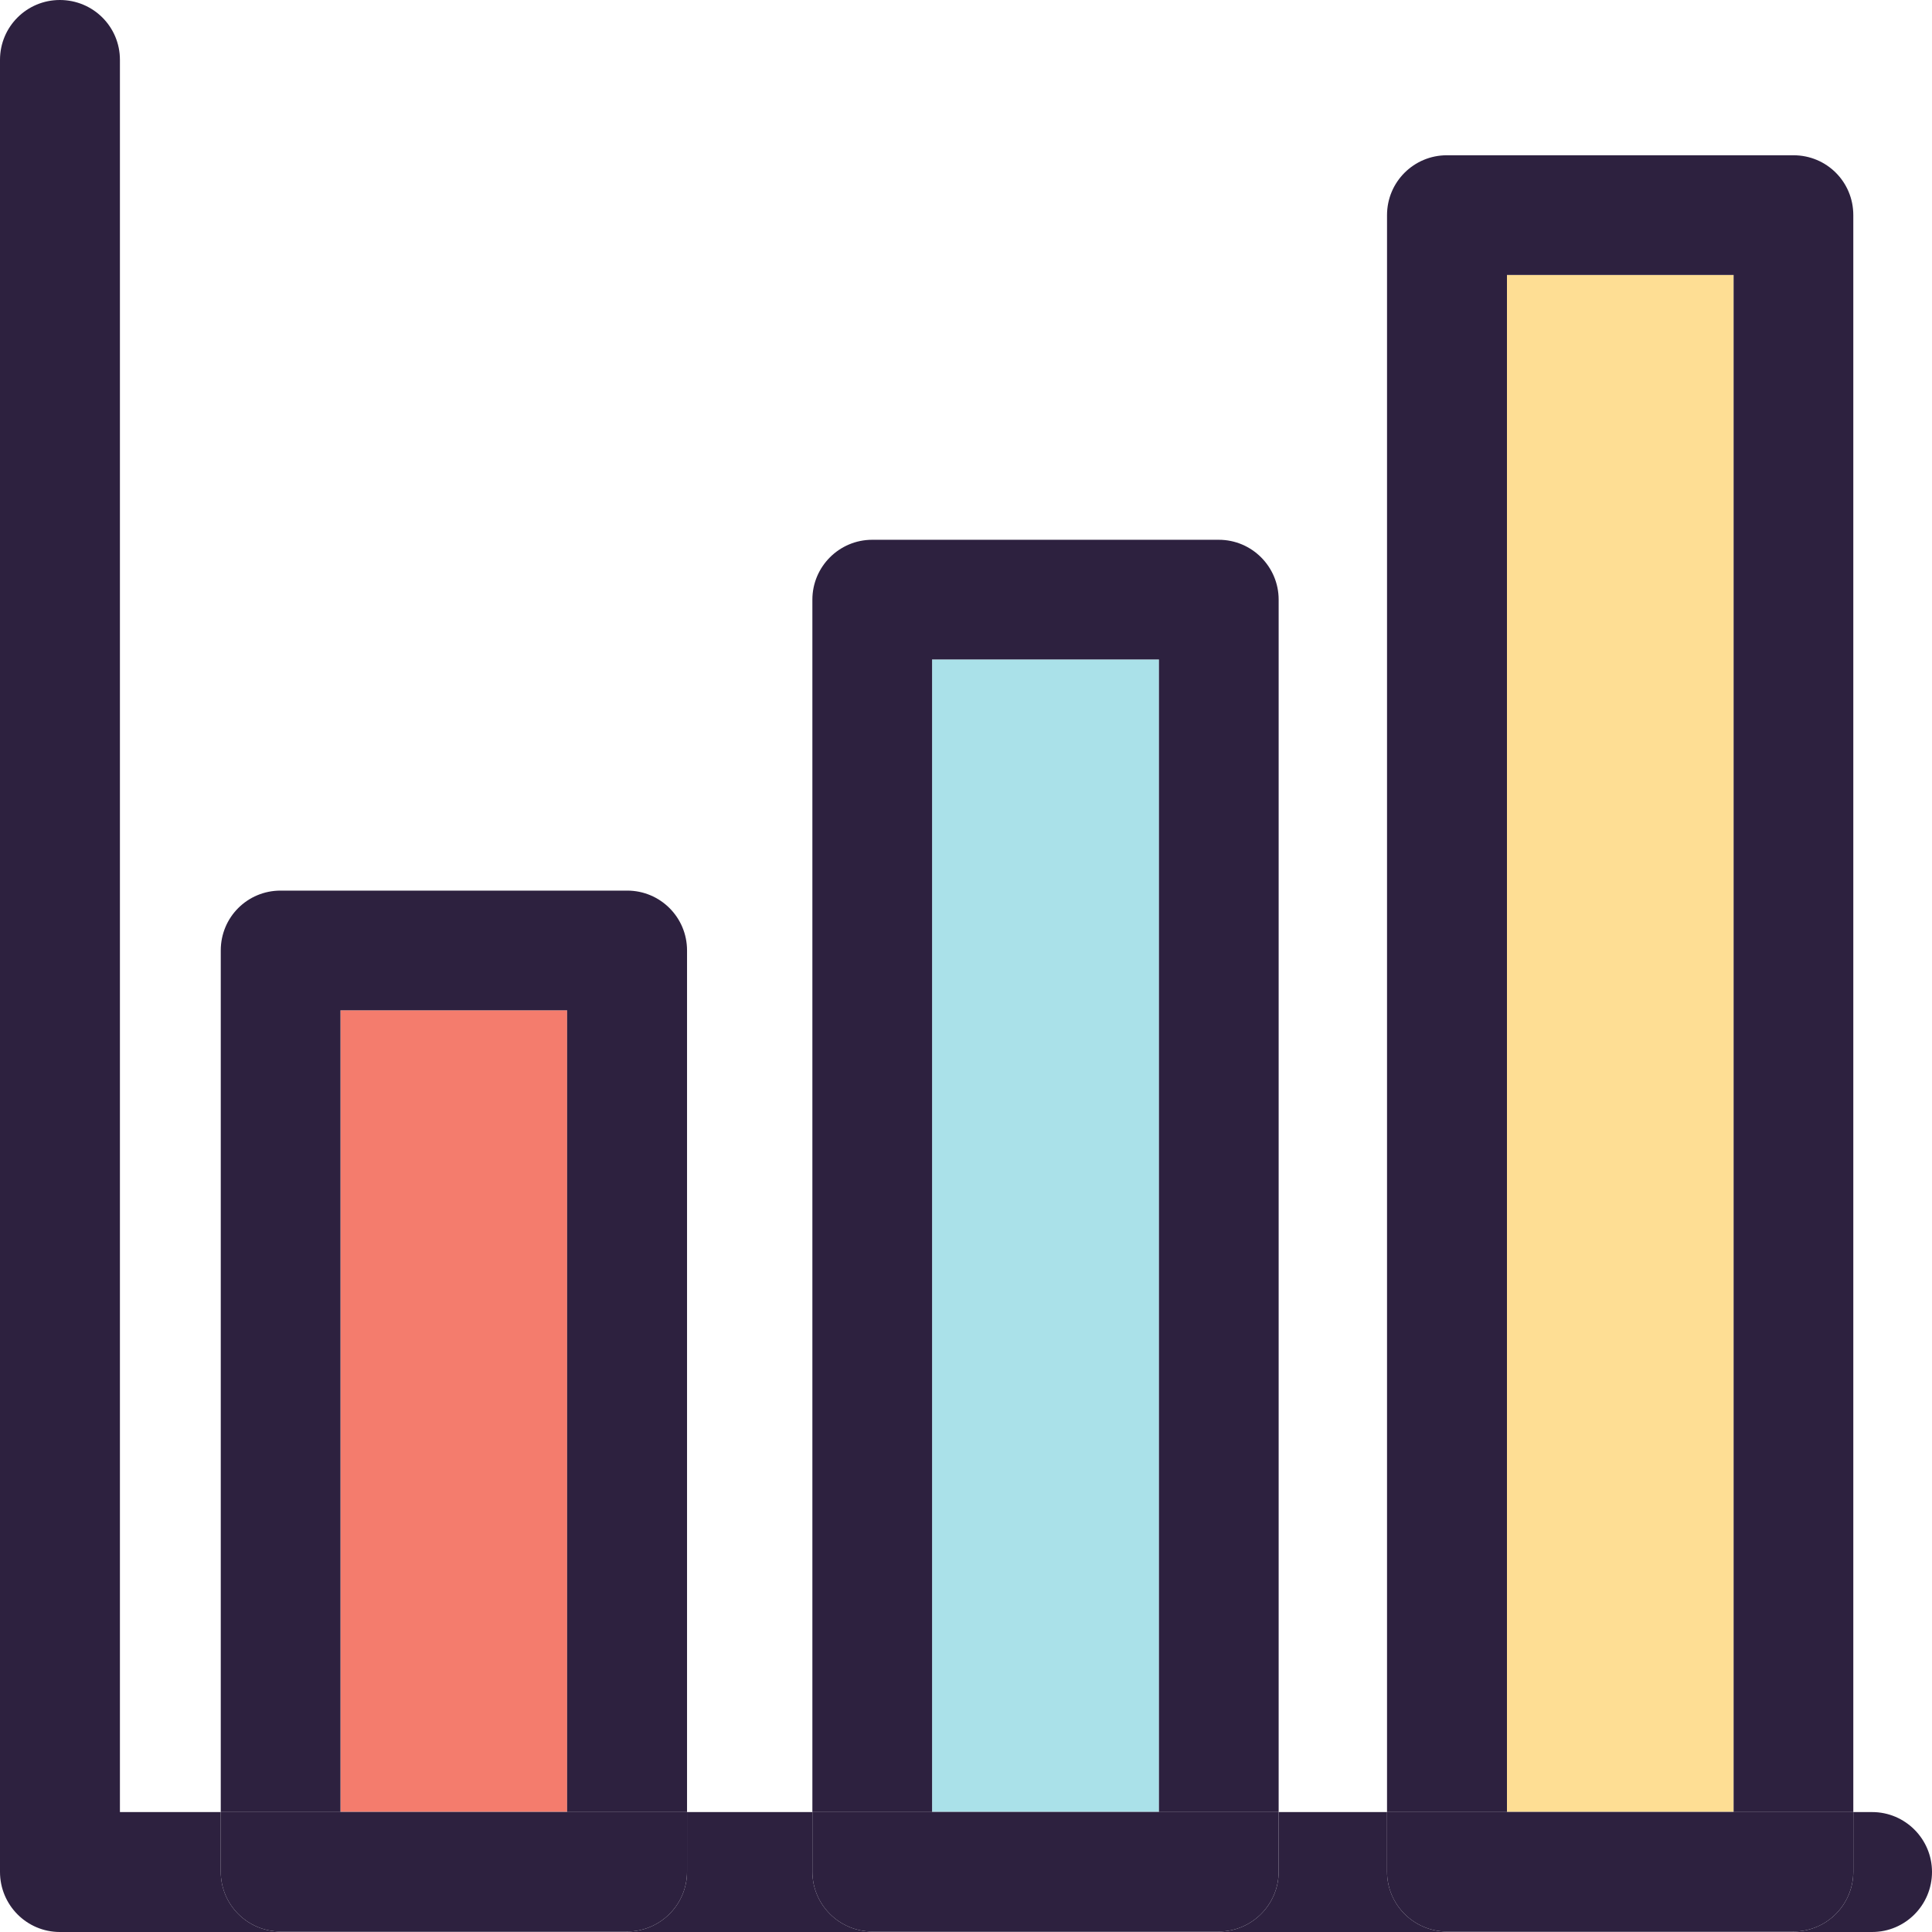
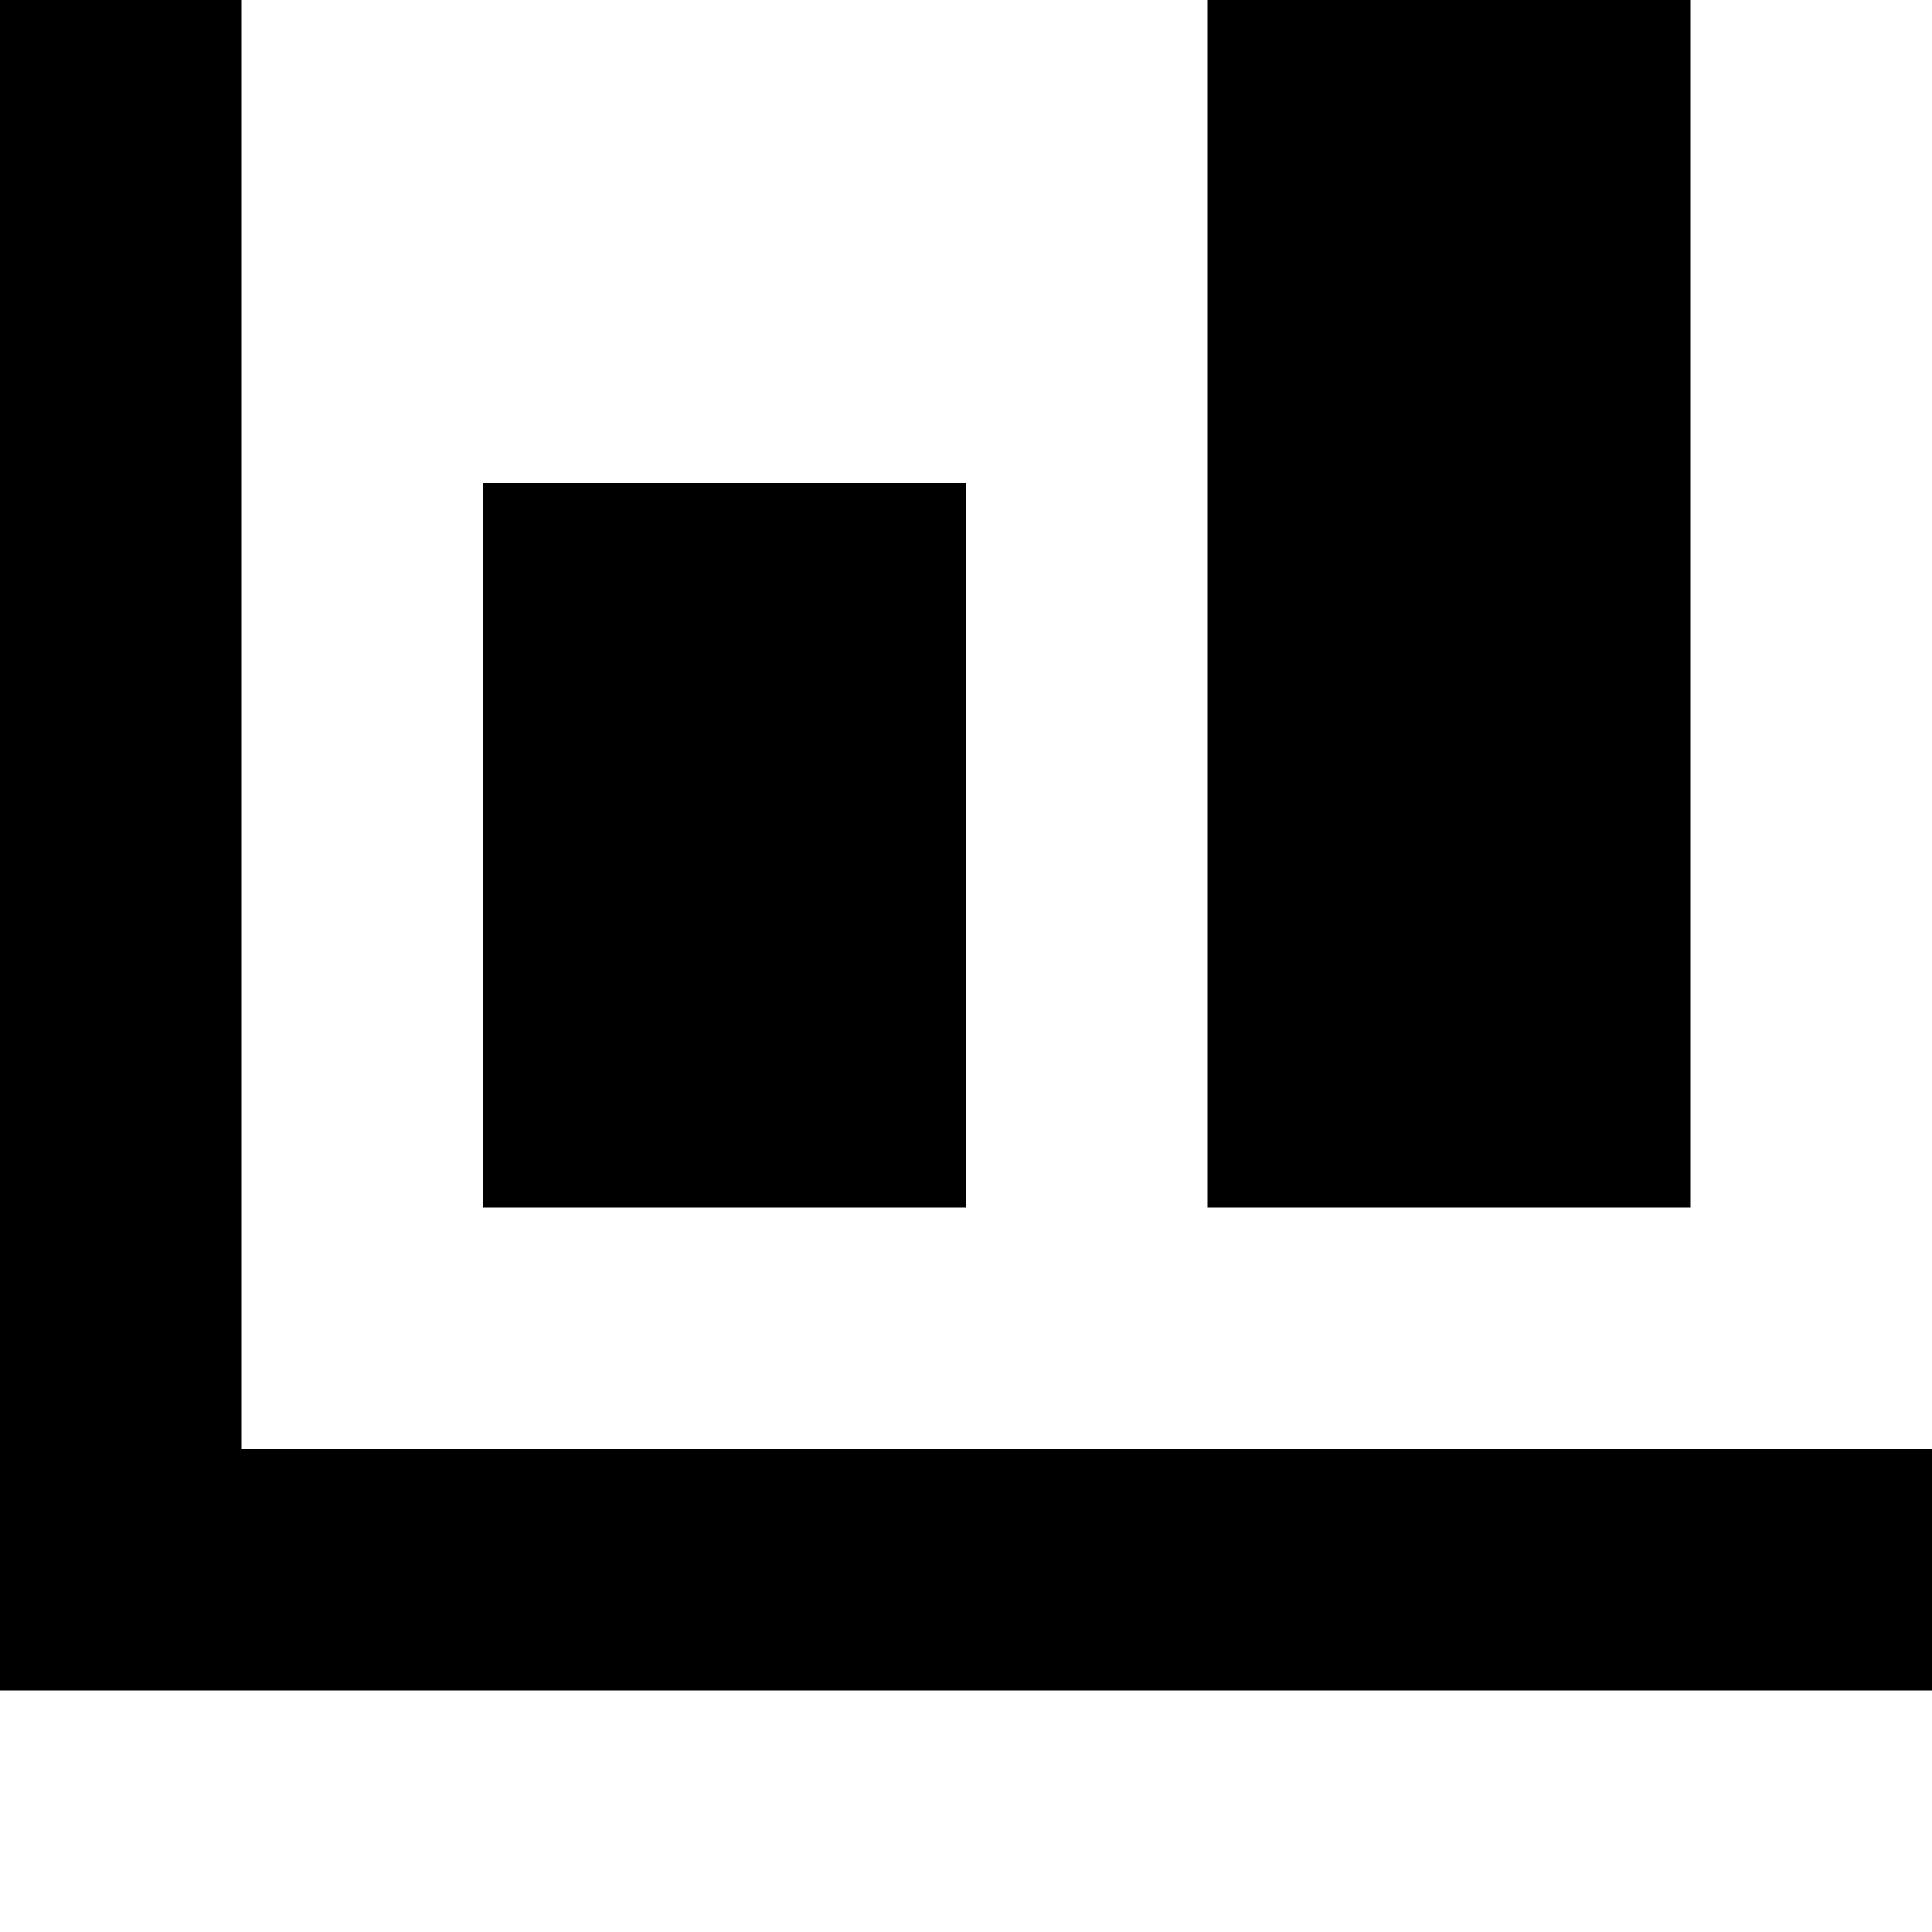
- <svg xmlns="http://www.w3.org/2000/svg" version="1.1" id="Layer_1" x="0px" y="0px" viewBox="0 0 262.727 262.727" style="enable-background:new 0 0 262.727 262.727;" xml:space="preserve">
-   <g>
-     <g>
-       <g id="XMLID_18_">
-         <g>
-           <rect x="204.927" y="37.391" style="fill:#FEDE94;" width="30.822" height="208.996" />
-           <rect x="126.75" y="89.68" style="fill:#AAE1E9;" width="30.854" height="156.707" />
-           <rect x="46.298" y="137.387" style="fill:#F47C6D;" width="30.822" height="109" />
-           <path style="fill:#2D213F;" d="M252.025,246.418v8.106c0,4.486-3.62,8.138-8.138,8.138h-47.131      c-4.486,0-8.138-3.653-8.138-8.138v-8.106L252.025,246.418L252.025,246.418z" />
-           <path style="fill:#2D213F;" d="M204.927,246.386h30.822V37.391h-30.822V246.386z M252.025,246.418h-63.407V29.252      c0-4.518,3.653-8.138,8.138-8.138h47.131c4.518,0,8.138,3.621,8.138,8.138V246.418z" />
-           <path style="fill:#2D213F;" d="M262.727,254.557c0,4.518-3.653,8.17-8.138,8.17h-10.701v-0.064c4.518,0,8.138-3.653,8.138-8.138      v-8.106h2.563C259.074,246.418,262.727,250.071,262.727,254.557z" />
-           <path style="fill:#2D213F;" d="M173.88,246.418v8.106c0,4.486-3.653,8.138-8.138,8.138h-47.131      c-4.486,0-8.138-3.653-8.138-8.138v-8.106L173.88,246.418L173.88,246.418z" />
-           <path style="fill:#2D213F;" d="M173.88,246.418h-63.407V81.541c0-4.486,3.653-8.138,8.138-8.138h47.131      c4.486,0,8.138,3.653,8.138,8.138V246.418z M126.75,246.386h30.854V89.68H126.75V246.386z" />
-           <path style="fill:#2D213F;" d="M188.619,254.525c0,4.486,3.653,8.138,8.138,8.138h47.131v0.064h-78.145v-0.064      c4.486,0,8.138-3.653,8.138-8.138v-8.106h14.738L188.619,254.525L188.619,254.525z" />
-           <path style="fill:#2D213F;" d="M93.428,246.418v8.106c0,4.486-3.653,8.138-8.138,8.138H38.159c-4.518,0-8.138-3.653-8.138-8.138      v-8.106L93.428,246.418L93.428,246.418z" />
-           <path style="fill:#2D213F;" d="M93.428,246.418H30.021v-117.17c0-4.518,3.621-8.138,8.138-8.138H85.29      c4.486,0,8.138,3.621,8.138,8.138V246.418z M46.298,246.386H77.12v-109H46.298V246.386z" />
-           <path style="fill:#2D213F;" d="M118.612,262.663h47.131v0.064H85.29v-0.064c4.486,0,8.138-3.653,8.138-8.138v-8.106h17.045      v8.106C110.473,259.01,114.126,262.663,118.612,262.663z" />
-           <path style="fill:#2D213F;" d="M38.159,262.663H85.29v0.064H8.138c-4.486,0-8.138-3.653-8.138-8.17V8.138      C0,3.621,3.653,0,8.138,0c4.518,0,8.17,3.621,8.17,8.138v238.28h13.713v8.106C30.021,259.01,33.642,262.663,38.159,262.663z" />
-         </g>
-       </g>
-     </g>
-   </g>
-   <g>
- </g>
-   <g>
- </g>
-   <g>
- </g>
-   <g>
- </g>
-   <g>
- </g>
-   <g>
- </g>
-   <g>
- </g>
-   <g>
- </g>
-   <g>
- </g>
-   <g>
- </g>
-   <g>
- </g>
-   <g>
- </g>
-   <g>
- </g>
-   <g>
- </g>
-   <g>
- </g>
+ <svg xmlns="http://www.w3.org/2000/svg" width="8" height="8" viewBox="0 0 8 8">
+   <path d="M0 0v7h8v-1h-7v-6h-1zm5 0v5h2v-5h-2zm-3 2v3h2v-3h-2z" />
</svg>
